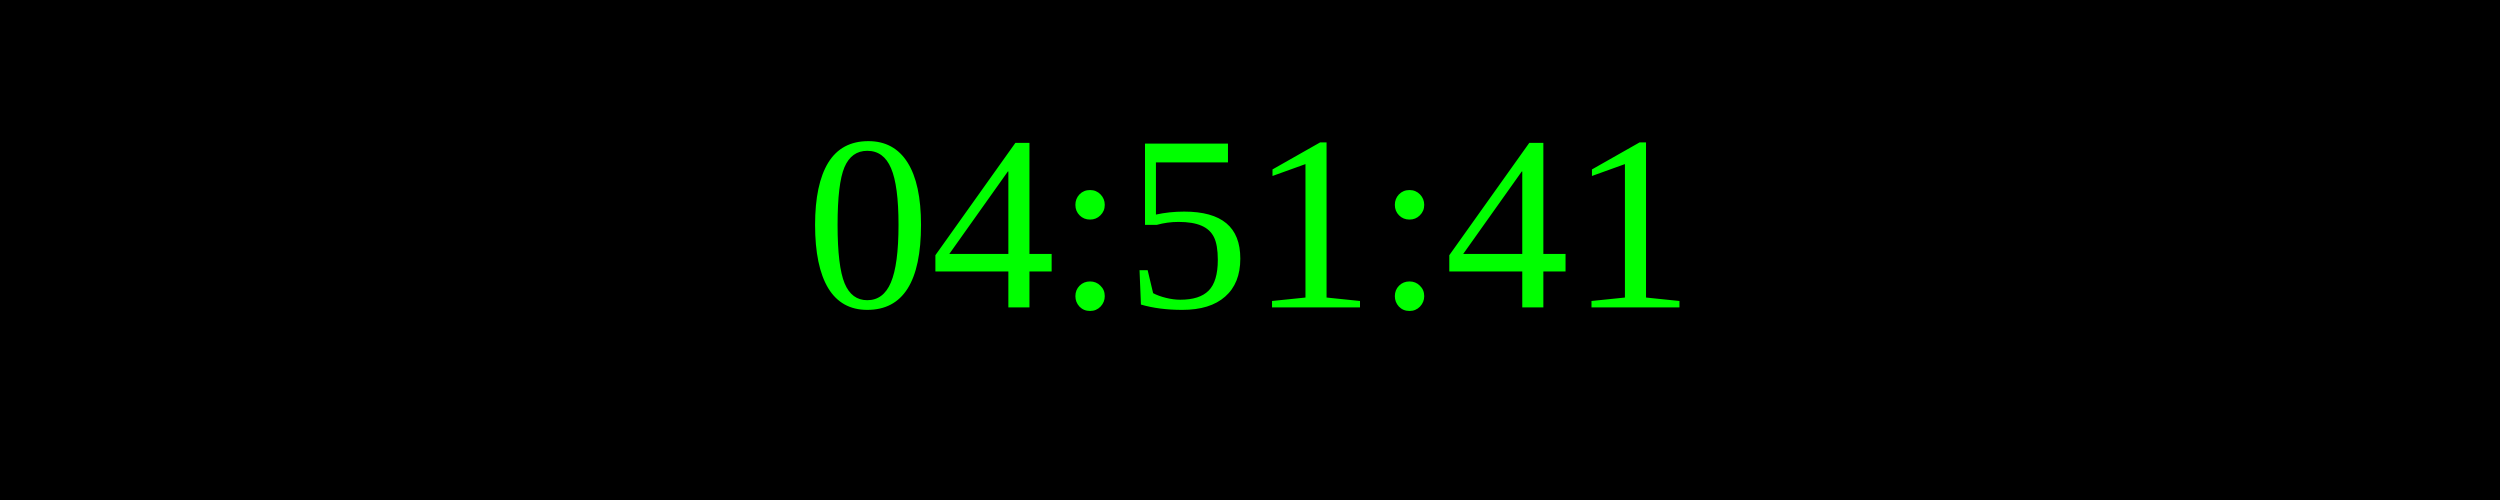
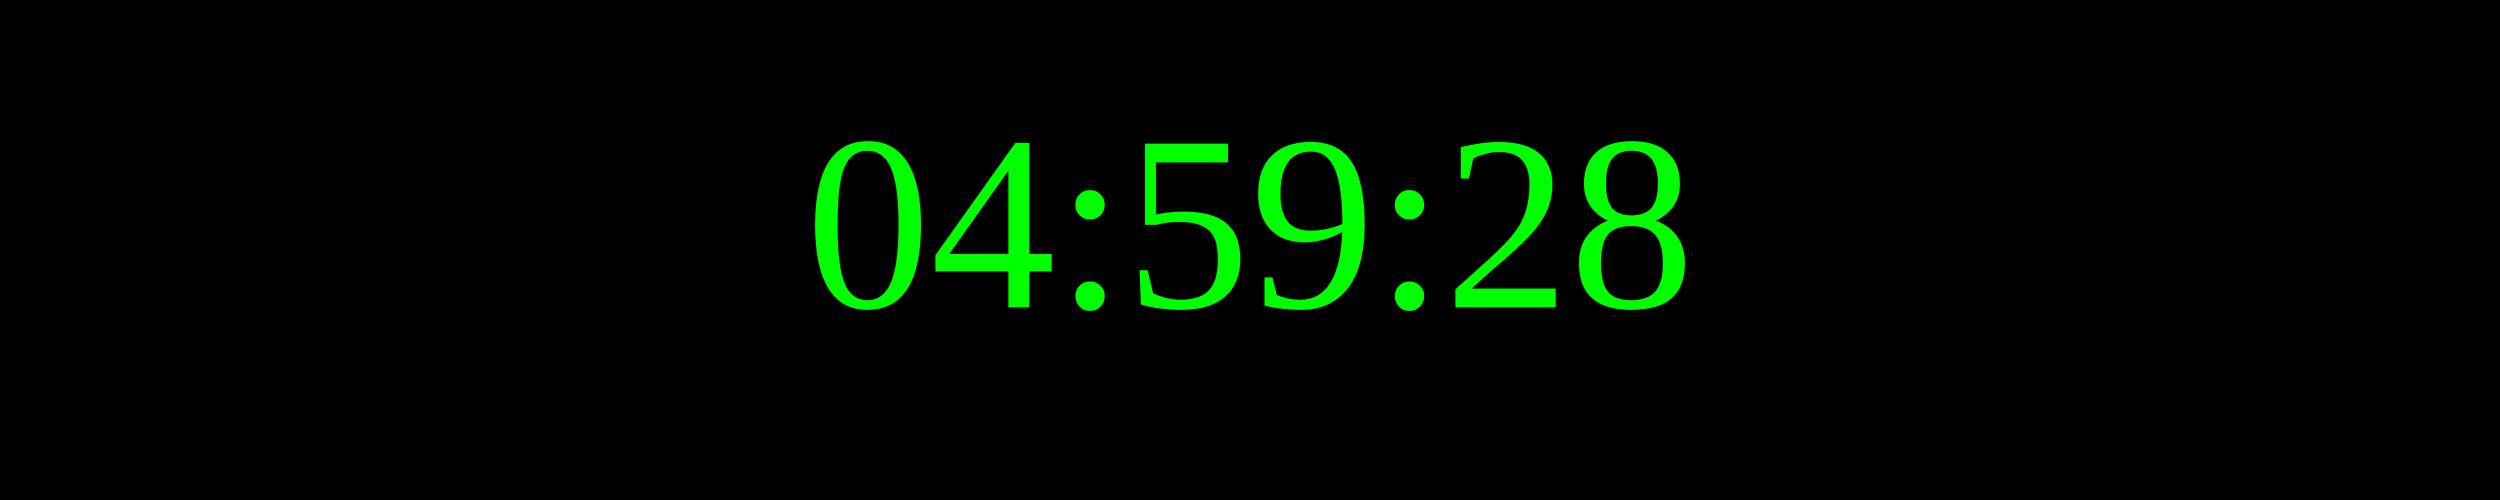
<svg xmlns="http://www.w3.org/2000/svg" width="250" height="50">
  <rect width="100%" height="100%" fill="black" />
  <text x="50%" y="50%" font-size="25" fill="lime" text-anchor="middle" dominant-baseline="middle">
- 04:51:41
+ 04:59:28
</text>
</svg>
